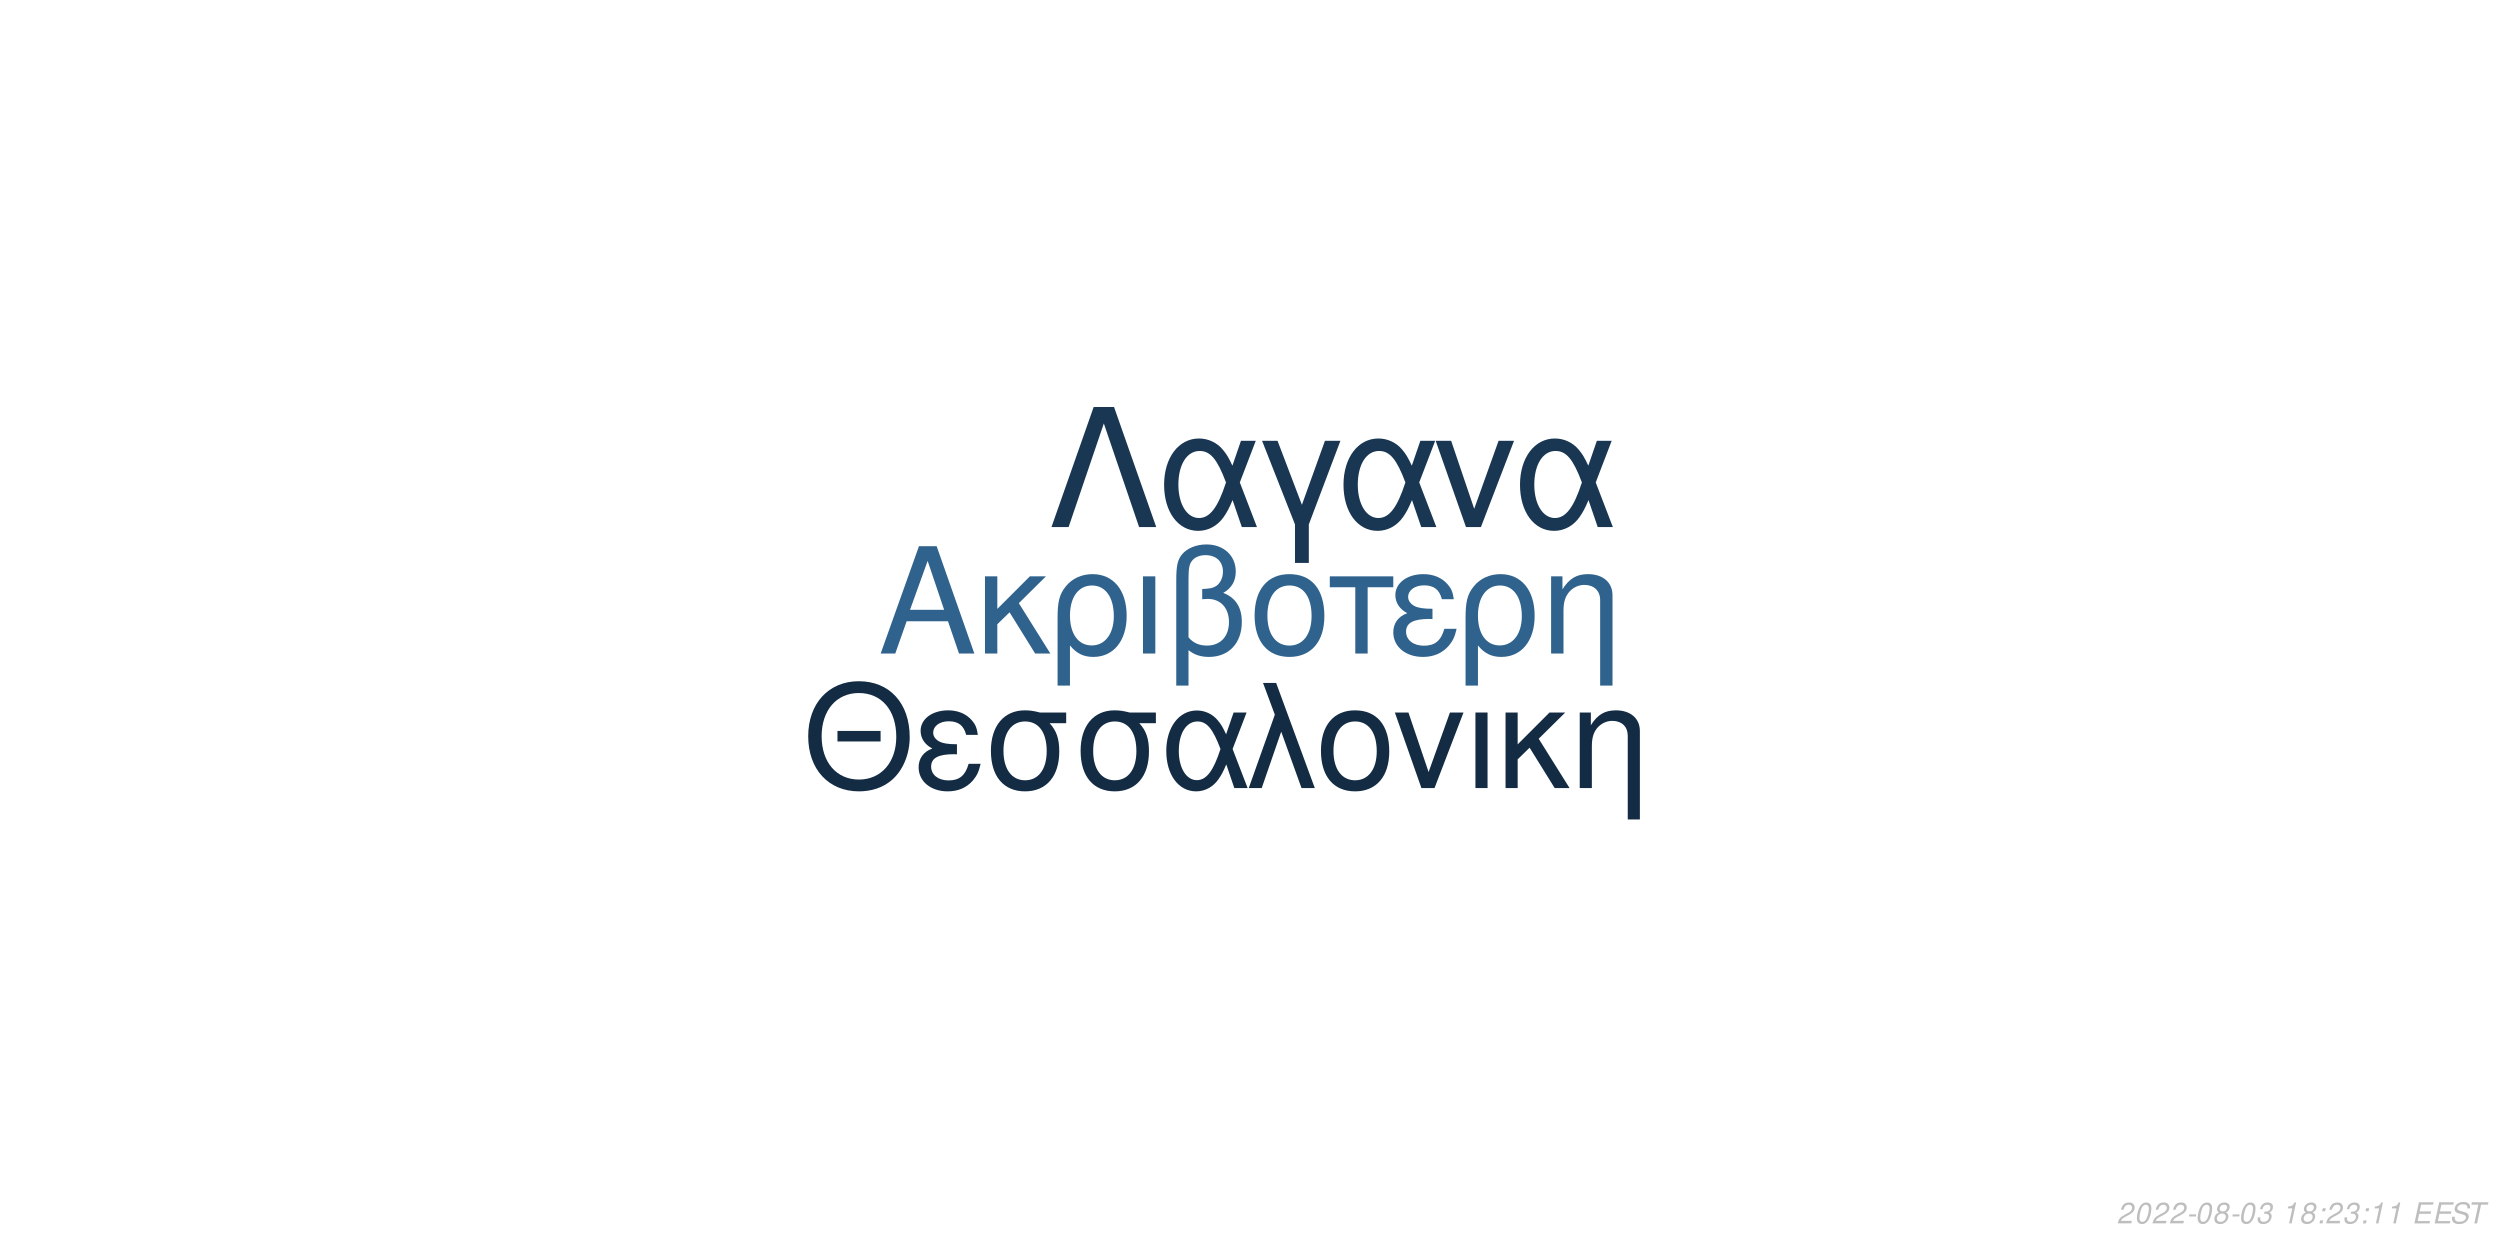
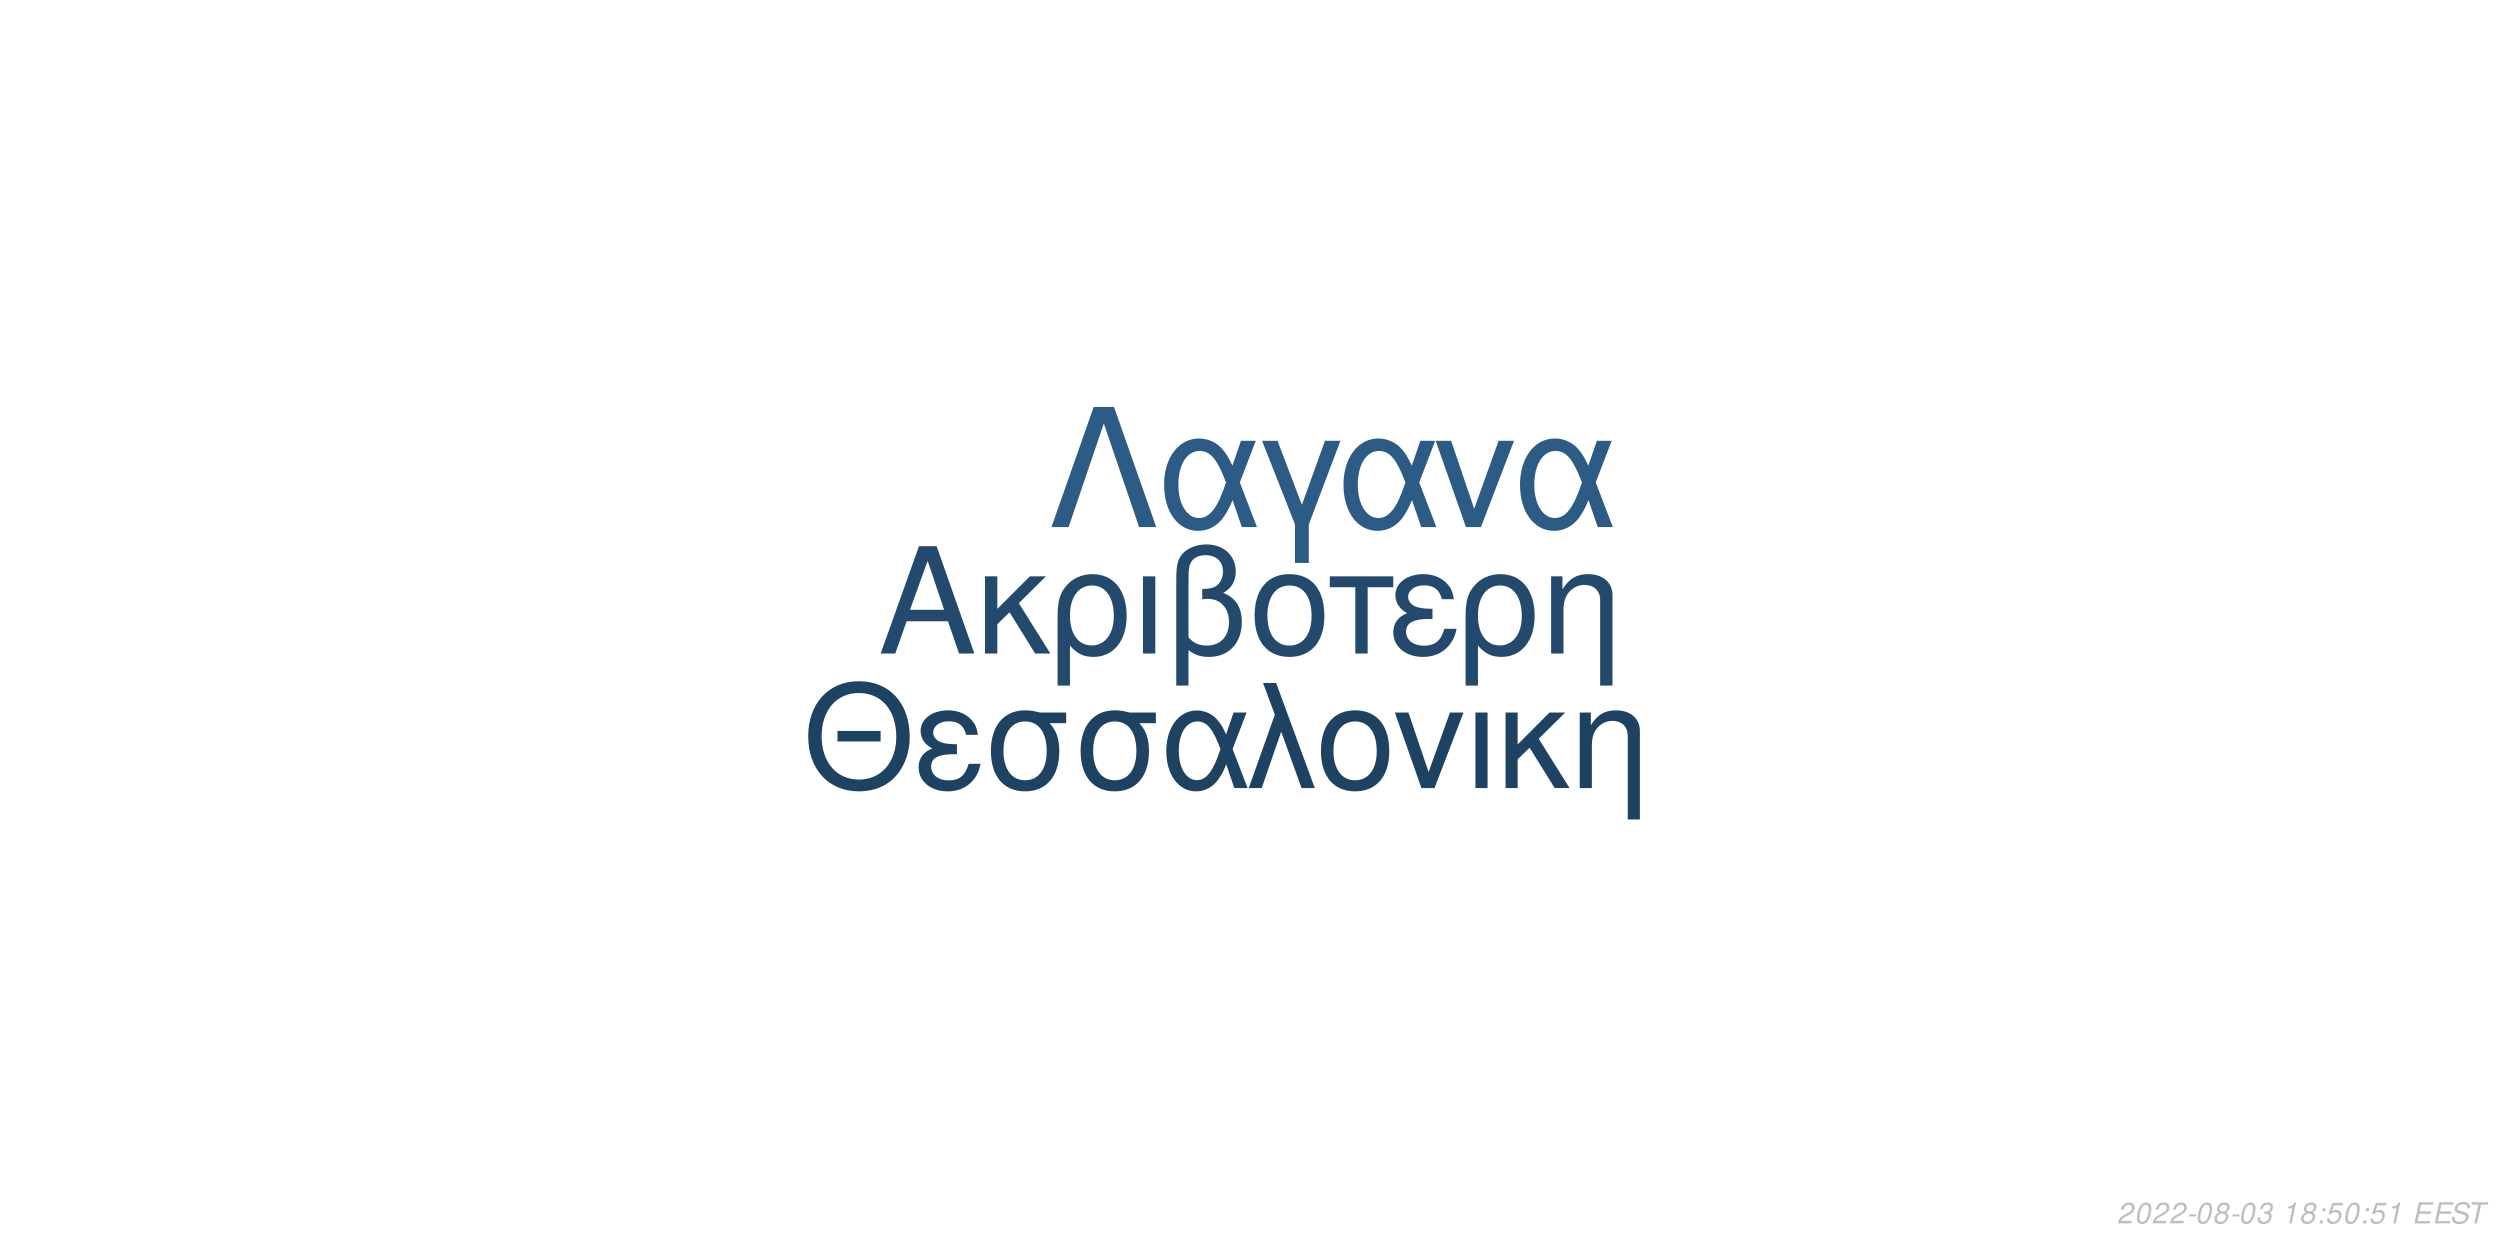
<svg xmlns="http://www.w3.org/2000/svg" xmlns:xlink="http://www.w3.org/1999/xlink" width="864pt" height="432pt" viewBox="0 0 864 432" version="1.1">
  <defs>
    <g>
      <symbol overflow="visible" id="glyph0-0">
        <path style="stroke:none;" d="" />
      </symbol>
      <symbol overflow="visible" id="glyph0-1">
        <path style="stroke:none;" d="M 24.125 -11.141 L 27.938 0 L 33.234 0 L 20.203 -37.094 L 14.094 -37.094 L 0.859 0 L 5.906 0 L 9.828 -11.141 Z M 22.797 -15.109 L 11 -15.109 L 17.094 -32.016 Z M 22.797 -15.109 " />
      </symbol>
      <symbol overflow="visible" id="glyph0-2">
        <path style="stroke:none;" d="M 7.172 -15.422 L 7.172 -26.672 L 2.906 -26.672 L 2.906 0 L 7.172 0 L 7.172 -10.125 L 11.406 -14.25 L 20.25 0 L 25.5 0 L 14.609 -17.406 L 23.969 -26.672 L 18.422 -26.672 Z M 7.172 -15.422 " />
      </symbol>
      <symbol overflow="visible" id="glyph0-3">
        <path style="stroke:none;" d="M 3 11.094 L 7.281 11.094 L 7.281 -2.797 C 9.516 -0.047 11.953 1.172 15.375 1.172 C 22.344 1.172 26.875 -4.422 26.875 -13.031 C 26.875 -21.891 22.297 -27.438 15.062 -27.438 C 11.297 -27.438 7.984 -25.906 5.797 -23.156 C 3.672 -20.516 3 -17.969 3 -12.359 Z M 14.906 -23.516 C 19.547 -23.516 22.438 -19.438 22.438 -12.922 C 22.438 -6.812 19.391 -2.797 14.812 -2.797 C 10.172 -2.797 7.281 -6.766 7.281 -13.125 C 7.281 -19.484 10.234 -23.516 14.906 -23.516 Z M 14.906 -23.516 " />
      </symbol>
      <symbol overflow="visible" id="glyph0-4">
        <path style="stroke:none;" d="M 3.516 0 L 7.781 0 L 7.781 -26.672 L 3.516 -26.672 Z M 3.516 0 " />
      </symbol>
      <symbol overflow="visible" id="glyph0-5">
        <path style="stroke:none;" d="M 4.016 11.094 L 8.25 11.094 L 8.25 -1.172 C 10.172 0.406 12.422 1.172 15.312 1.172 C 22.188 1.172 26.672 -3.609 26.672 -10.891 C 26.672 -15.984 24.578 -19.234 20.25 -20.969 C 23.109 -22.547 24.578 -25.031 24.578 -28.344 C 24.578 -33.844 20.406 -37.703 14.453 -37.703 C 10.938 -37.703 7.734 -36.391 6 -34.25 C 4.484 -32.422 4.016 -30.328 4.016 -25.391 Z M 8.25 -25.656 C 8.25 -29.359 8.5 -30.844 9.469 -32.062 C 10.375 -33.281 12.156 -34 14.094 -34 C 17.812 -34 20.156 -31.812 20.156 -28.297 C 20.156 -25.953 18.984 -23.812 17.297 -23.047 C 16.281 -22.547 15.469 -22.438 12.984 -22.297 L 12.984 -18.781 C 13.734 -18.828 14.344 -18.875 14.969 -18.875 C 19.344 -18.875 22.234 -15.719 22.234 -10.891 C 22.234 -5.906 19.281 -2.75 14.656 -2.75 C 11.953 -2.75 9.922 -3.609 8.25 -5.594 Z M 8.25 -25.656 " />
      </symbol>
      <symbol overflow="visible" id="glyph0-6">
        <path style="stroke:none;" d="M 14.094 -27.438 C 6.562 -27.438 2.094 -22.094 2.094 -13.125 C 2.094 -4.125 6.562 1.172 14.141 1.172 C 21.672 1.172 26.203 -4.172 26.203 -12.922 C 26.203 -22.188 21.828 -27.438 14.094 -27.438 Z M 14.141 -23.516 C 18.938 -23.516 21.781 -19.594 21.781 -12.984 C 21.781 -6.672 18.828 -2.75 14.141 -2.75 C 9.422 -2.75 6.516 -6.672 6.516 -13.125 C 6.516 -19.594 9.422 -23.516 14.141 -23.516 Z M 14.141 -23.516 " />
      </symbol>
      <symbol overflow="visible" id="glyph0-7">
        <path style="stroke:none;" d="M 7.891 0 L 12.156 0 L 12.156 -22.906 L 21.016 -22.906 L 21.016 -26.672 L -0.922 -26.672 L -0.922 -22.906 L 7.891 -22.906 Z M 7.891 0 " />
      </symbol>
      <symbol overflow="visible" id="glyph0-8">
        <path style="stroke:none;" d="M 14.562 -15.469 C 11.344 -15.469 9.562 -15.781 8.297 -16.438 C 6.922 -17.203 6.156 -18.328 6.156 -19.547 C 6.156 -21.891 8.453 -23.562 11.656 -23.562 C 15.062 -23.562 16.953 -22.094 17.812 -18.781 L 21.938 -18.781 C 21.578 -21.266 21.062 -22.5 19.797 -23.922 C 17.812 -26.203 14.906 -27.438 11.453 -27.438 C 5.797 -27.438 1.734 -24.375 1.734 -20.203 C 1.734 -17.609 3.156 -15.375 5.859 -13.938 C 2.797 -12.875 1.016 -10.484 1.016 -7.328 C 1.016 -2.391 5.297 1.172 11.25 1.172 C 14.969 1.172 17.906 -0.109 20.156 -2.641 C 21.578 -4.328 22.297 -5.797 22.906 -8.547 L 18.672 -8.547 C 17.5 -4.422 15.422 -2.703 11.609 -2.703 C 7.938 -2.703 5.438 -4.688 5.438 -7.578 C 5.438 -10.578 7.938 -11.953 13.484 -11.953 C 13.641 -11.953 14.094 -11.953 14.562 -11.906 Z M 14.562 -15.469 " />
      </symbol>
      <symbol overflow="visible" id="glyph0-9">
        <path style="stroke:none;" d="M 3.562 -26.672 L 3.562 0 L 7.844 0 L 7.844 -14.703 C 7.844 -17.906 8.5 -19.891 10.031 -21.531 C 11.406 -22.953 13.188 -23.719 15.062 -23.719 C 18.375 -23.719 20.516 -21.672 20.516 -18.469 L 20.516 11.094 L 24.781 11.094 L 24.781 -20.156 C 24.781 -24.578 21.469 -27.438 16.328 -27.438 C 12.359 -27.438 9.828 -25.906 7.484 -22.188 L 7.484 -26.672 Z M 3.562 -26.672 " />
      </symbol>
      <symbol overflow="visible" id="glyph1-0">
        <path style="stroke:none;" d="" />
      </symbol>
      <symbol overflow="visible" id="glyph1-1">
        <path style="stroke:none;" d="M 26.859 -19.734 L 11.953 -19.734 L 11.953 -16.094 L 26.859 -16.094 Z M 19.328 -36.922 C 8.922 -36.922 1.844 -29.25 1.844 -17.891 C 1.844 -6.484 8.875 1.141 19.391 1.141 C 23.812 1.141 27.703 -0.203 30.641 -2.688 C 34.578 -6.031 36.922 -11.656 36.922 -17.594 C 36.922 -29.297 30 -36.922 19.328 -36.922 Z M 19.328 -32.844 C 27.203 -32.844 32.281 -26.906 32.281 -17.688 C 32.281 -8.922 27.062 -2.938 19.391 -2.938 C 11.609 -2.938 6.484 -8.922 6.484 -17.891 C 6.484 -26.859 11.609 -32.844 19.328 -32.844 Z M 19.328 -32.844 " />
      </symbol>
      <symbol overflow="visible" id="glyph1-2">
        <path style="stroke:none;" d="M 14.25 -15.141 C 11.109 -15.141 9.375 -15.453 8.125 -16.094 C 6.781 -16.844 6.031 -17.938 6.031 -19.141 C 6.031 -21.422 8.266 -23.078 11.406 -23.078 C 14.75 -23.078 16.594 -21.625 17.438 -18.391 L 21.469 -18.391 C 21.125 -20.828 20.625 -22.031 19.391 -23.422 C 17.438 -25.656 14.594 -26.859 11.219 -26.859 C 5.688 -26.859 1.688 -23.875 1.688 -19.781 C 1.688 -17.234 3.094 -15.047 5.734 -13.656 C 2.734 -12.609 1 -10.266 1 -7.172 C 1 -2.344 5.188 1.141 11.016 1.141 C 14.656 1.141 17.547 -0.094 19.734 -2.594 C 21.125 -4.234 21.828 -5.688 22.422 -8.375 L 18.281 -8.375 C 17.141 -4.328 15.094 -2.641 11.359 -2.641 C 7.766 -2.641 5.328 -4.578 5.328 -7.422 C 5.328 -10.359 7.766 -11.703 13.203 -11.703 C 13.359 -11.703 13.797 -11.703 14.25 -11.656 Z M 14.25 -15.141 " />
      </symbol>
      <symbol overflow="visible" id="glyph1-3">
        <path style="stroke:none;" d="M 29 -26.109 L 19.938 -26.109 C 17.594 -26.703 16.438 -26.859 14.703 -26.859 C 7.469 -26.859 2.984 -21.469 2.984 -12.859 C 2.984 -4.031 7.375 1.141 14.797 1.141 C 22.172 1.141 26.609 -4.078 26.609 -12.656 C 26.609 -17.047 25.656 -19.828 23.266 -22.422 L 29 -22.422 Z M 14.797 -23.016 C 19.531 -23.016 22.266 -19.234 22.266 -12.75 C 22.266 -6.531 19.438 -2.688 14.797 -2.688 C 10.172 -2.688 7.328 -6.531 7.328 -12.859 C 7.328 -19.188 10.172 -23.016 14.797 -23.016 Z M 14.797 -23.016 " />
      </symbol>
      <symbol overflow="visible" id="glyph1-4">
        <path style="stroke:none;" d="M 29.344 -26.109 L 24.859 -26.109 L 22.266 -18.578 C 21.125 -21.031 20.484 -22.125 19.328 -23.469 C 17.547 -25.609 14.906 -26.812 12.156 -26.812 C 5.984 -26.812 1.594 -20.984 1.594 -12.812 C 1.594 -4.578 5.828 1.141 11.906 1.141 C 14.953 1.141 17.734 -0.344 19.625 -3.047 C 20.672 -4.531 21.281 -5.688 22.328 -8.172 L 25.109 0 L 29.703 0 L 24.516 -13.5 Z M 20.328 -13.5 C 17.891 -5.922 15.453 -2.734 12.156 -2.734 C 8.516 -2.734 5.922 -6.922 5.922 -12.812 C 5.922 -18.938 8.516 -23.016 12.359 -23.016 C 15.594 -23.016 17.688 -20.531 20.328 -13.5 Z M 20.328 -13.5 " />
      </symbol>
      <symbol overflow="visible" id="glyph1-5">
        <path style="stroke:none;" d="M 1.094 0 L 5.578 0 L 12.312 -19.484 L 19.328 0 L 23.922 0 L 10.562 -36.328 L 6.031 -36.328 L 10.109 -25.359 Z M 1.094 0 " />
      </symbol>
      <symbol overflow="visible" id="glyph1-6">
        <path style="stroke:none;" d="M 13.797 -26.859 C 6.422 -26.859 2.047 -21.625 2.047 -12.859 C 2.047 -4.031 6.422 1.141 13.859 1.141 C 21.234 1.141 25.656 -4.078 25.656 -12.656 C 25.656 -21.719 21.375 -26.859 13.797 -26.859 Z M 13.859 -23.016 C 18.531 -23.016 21.328 -19.188 21.328 -12.703 C 21.328 -6.531 18.438 -2.688 13.859 -2.688 C 9.219 -2.688 6.375 -6.531 6.375 -12.859 C 6.375 -19.188 9.219 -23.016 13.859 -23.016 Z M 13.859 -23.016 " />
      </symbol>
      <symbol overflow="visible" id="glyph1-7">
        <path style="stroke:none;" d="M 14.297 0 L 24.312 -26.109 L 19.625 -26.109 L 12.25 -5.531 L 5.281 -26.109 L 0.594 -26.109 L 9.766 0 Z M 14.297 0 " />
      </symbol>
      <symbol overflow="visible" id="glyph1-8">
        <path style="stroke:none;" d="M 3.438 0 L 7.625 0 L 7.625 -26.109 L 3.438 -26.109 Z M 3.438 0 " />
      </symbol>
      <symbol overflow="visible" id="glyph1-9">
        <path style="stroke:none;" d="M 7.031 -15.094 L 7.031 -26.109 L 2.844 -26.109 L 2.844 0 L 7.031 0 L 7.031 -9.922 L 11.156 -13.953 L 19.828 0 L 24.969 0 L 14.297 -17.047 L 23.469 -26.109 L 18.031 -26.109 Z M 7.031 -15.094 " />
      </symbol>
      <symbol overflow="visible" id="glyph1-10">
        <path style="stroke:none;" d="M 3.484 -26.109 L 3.484 0 L 7.672 0 L 7.672 -14.406 C 7.672 -17.547 8.328 -19.484 9.812 -21.078 C 11.156 -22.469 12.906 -23.219 14.75 -23.219 C 17.984 -23.219 20.078 -21.234 20.078 -18.094 L 20.078 10.859 L 24.266 10.859 L 24.266 -19.734 C 24.266 -24.062 21.031 -26.859 16 -26.859 C 12.109 -26.859 9.609 -25.359 7.328 -21.719 L 7.328 -26.109 Z M 3.484 -26.109 " />
      </symbol>
      <symbol overflow="visible" id="glyph2-0">
        <path style="stroke:none;" d="" />
      </symbol>
      <symbol overflow="visible" id="glyph2-1">
        <path style="stroke:none;" d="M 22.531 -41.484 L 15.484 -41.484 L 0.906 0 L 6.828 0 L 19 -35.797 L 31.188 0 L 37.109 0 Z M 22.531 -41.484 " />
      </symbol>
      <symbol overflow="visible" id="glyph2-2">
        <path style="stroke:none;" d="M 33.516 -29.812 L 28.391 -29.812 L 25.438 -21.219 C 24.125 -24.016 23.391 -25.266 22.078 -26.797 C 20.031 -29.25 17.016 -30.609 13.891 -30.609 C 6.828 -30.609 1.828 -23.953 1.828 -14.625 C 1.828 -5.234 6.656 1.312 13.594 1.312 C 17.078 1.312 20.266 -0.391 22.422 -3.469 C 23.609 -5.172 24.297 -6.484 25.5 -9.328 L 28.688 0 L 33.922 0 L 28 -15.422 Z M 23.219 -15.422 C 20.422 -6.766 17.641 -3.125 13.891 -3.125 C 9.734 -3.125 6.766 -7.906 6.766 -14.625 C 6.766 -21.625 9.734 -26.297 14.109 -26.297 C 17.812 -26.297 20.203 -23.453 23.219 -15.422 Z M 23.219 -15.422 " />
      </symbol>
      <symbol overflow="visible" id="glyph2-3">
        <path style="stroke:none;" d="M 12.062 12.406 L 16.844 12.406 L 16.844 -0.906 L 27.766 -29.812 L 22.422 -29.812 L 14.453 -7.688 L 6.031 -29.812 L 0.688 -29.812 L 12.062 -0.906 Z M 12.062 12.406 " />
      </symbol>
      <symbol overflow="visible" id="glyph2-4">
        <path style="stroke:none;" d="M 16.328 0 L 27.766 -29.812 L 22.422 -29.812 L 14 -6.312 L 6.031 -29.812 L 0.688 -29.812 L 11.156 0 Z M 16.328 0 " />
      </symbol>
      <symbol overflow="visible" id="glyph3-0">
        <path style="stroke:none;" d="" />
      </symbol>
      <symbol overflow="visible" id="glyph3-1">
        <path style="stroke:none;" d="M 5.234 -0.875 L 1.469 -0.875 C 1.641 -1.375 2.203 -1.891 3.109 -2.344 L 4.234 -2.938 C 5.562 -3.625 6.219 -4.469 6.219 -5.484 C 6.219 -5.938 6.062 -6.359 5.797 -6.656 C 5.469 -7.047 4.984 -7.234 4.312 -7.234 C 2.766 -7.234 1.891 -6.453 1.484 -4.734 L 2.375 -4.734 C 2.484 -5.188 2.609 -5.484 2.797 -5.75 C 3.094 -6.203 3.609 -6.453 4.188 -6.453 C 4.891 -6.453 5.344 -6.031 5.344 -5.375 C 5.344 -4.703 4.859 -4.094 4.016 -3.656 L 2.984 -3.125 C 1.234 -2.188 0.797 -1.656 0.344 -0.016 L 5.047 -0.016 Z M 5.234 -0.875 " />
      </symbol>
      <symbol overflow="visible" id="glyph3-2">
        <path style="stroke:none;" d="M 4.203 -7.234 C 3.375 -7.234 2.688 -6.812 2.125 -5.984 C 1.484 -5.047 0.984 -3.188 0.984 -1.734 C 0.984 -1.109 1.172 -0.562 1.484 -0.266 C 1.797 0.047 2.281 0.234 2.766 0.234 C 3.625 0.234 4.281 -0.156 4.859 -1.016 C 5.516 -1.953 6 -3.797 6 -5.266 C 6 -6.5 5.328 -7.234 4.203 -7.234 Z M 4.094 -6.453 C 4.734 -6.453 5.125 -5.984 5.125 -5.156 C 5.125 -4.203 4.781 -2.625 4.406 -1.812 C 3.984 -0.938 3.516 -0.547 2.875 -0.547 C 2.25 -0.547 1.875 -1.031 1.875 -1.828 C 1.875 -2.797 2.203 -4.344 2.594 -5.203 C 2.984 -6.047 3.453 -6.453 4.094 -6.453 Z M 4.094 -6.453 " />
      </symbol>
      <symbol overflow="visible" id="glyph3-3">
        <path style="stroke:none;" d="M 3.516 -3.125 L 1.125 -3.125 L 0.969 -2.406 L 3.359 -2.406 Z M 3.516 -3.125 " />
      </symbol>
      <symbol overflow="visible" id="glyph3-4">
        <path style="stroke:none;" d="M 4.766 -3.797 C 5.078 -3.969 5.234 -4.078 5.438 -4.234 C 5.812 -4.594 6.062 -5.172 6.062 -5.734 C 6.062 -6.625 5.344 -7.234 4.266 -7.234 C 2.812 -7.234 1.703 -6.219 1.703 -4.875 C 1.703 -4.406 1.875 -4.125 2.359 -3.812 C 1.297 -3.312 0.75 -2.516 0.75 -1.469 C 0.75 -0.438 1.547 0.234 2.812 0.234 C 3.656 0.234 4.359 -0.094 4.938 -0.734 C 5.359 -1.234 5.609 -1.859 5.609 -2.438 C 5.609 -3.047 5.312 -3.516 4.766 -3.797 Z M 4.109 -6.453 C 4.797 -6.453 5.188 -6.125 5.188 -5.578 C 5.188 -5.266 5.062 -4.922 4.859 -4.672 C 4.562 -4.312 4.188 -4.156 3.656 -4.156 C 2.984 -4.156 2.594 -4.453 2.594 -4.984 C 2.594 -5.859 3.203 -6.453 4.109 -6.453 Z M 3.453 -3.406 C 4.234 -3.406 4.734 -2.984 4.734 -2.312 C 4.734 -1.312 3.922 -0.547 2.875 -0.547 C 2.125 -0.547 1.625 -0.969 1.625 -1.625 C 1.625 -2.609 2.438 -3.406 3.453 -3.406 Z M 3.453 -3.406 " />
      </symbol>
      <symbol overflow="visible" id="glyph3-5">
        <path style="stroke:none;" d="M 2.922 -3.312 C 3.125 -3.344 3.234 -3.344 3.375 -3.344 C 4.203 -3.344 4.688 -3 4.688 -2.406 C 4.688 -1.312 3.906 -0.547 2.781 -0.547 C 2.047 -0.547 1.594 -0.938 1.594 -1.562 C 1.594 -1.719 1.609 -1.844 1.656 -2.094 L 0.766 -2.094 C 0.734 -1.797 0.719 -1.641 0.719 -1.469 C 0.719 -0.375 1.406 0.234 2.641 0.234 C 3.547 0.234 4.297 -0.078 4.812 -0.656 C 5.266 -1.156 5.562 -1.875 5.562 -2.547 C 5.562 -3.125 5.344 -3.453 4.797 -3.734 C 5.641 -4.234 6.016 -4.844 6.016 -5.734 C 6.016 -6.656 5.312 -7.234 4.203 -7.234 C 3.375 -7.234 2.672 -6.938 2.188 -6.375 C 1.891 -6.031 1.703 -5.641 1.516 -4.906 L 2.391 -4.906 C 2.5 -5.359 2.594 -5.594 2.734 -5.812 C 3.047 -6.234 3.516 -6.453 4.078 -6.453 C 4.734 -6.453 5.141 -6.125 5.141 -5.578 C 5.141 -5.188 5.016 -4.797 4.797 -4.547 C 4.516 -4.234 4 -4.062 3.266 -4.062 L 3.078 -4.062 Z M 2.922 -3.312 " />
      </symbol>
      <symbol overflow="visible" id="glyph3-6">
        <path style="stroke:none;" d="" />
      </symbol>
      <symbol overflow="visible" id="glyph3-7">
        <path style="stroke:none;" d="M 3.703 -5.188 L 2.594 0 L 3.469 0 L 5.016 -7.234 L 4.438 -7.234 C 3.906 -6.156 3.688 -6.016 2.234 -5.812 L 2.109 -5.188 Z M 3.703 -5.188 " />
      </symbol>
      <symbol overflow="visible" id="glyph3-8">
        <path style="stroke:none;" d="M 2.359 -1.031 L 1.312 -1.031 L 1.094 0 L 2.141 0 Z M 3.266 -5.234 L 2.219 -5.234 L 2 -4.203 L 3.047 -4.203 Z M 3.266 -5.234 " />
      </symbol>
      <symbol overflow="visible" id="glyph3-9">
+         <path style="stroke:none;" d="M 6.297 -7.094 L 2.594 -7.094 L 1.234 -3.234 L 2.047 -3.234 C 2.656 -3.766 2.938 -3.906 3.531 -3.906 C 4.328 -3.906 4.797 -3.453 4.797 -2.688 C 4.797 -1.438 3.969 -0.547 2.828 -0.547 C 2.031 -0.547 1.609 -0.938 1.578 -1.734 L 0.703 -1.734 L 0.703 -1.516 C 0.703 -0.938 0.844 -0.547 1.188 -0.266 C 1.562 0.062 2.078 0.234 2.703 0.234 C 3.656 0.234 4.391 -0.156 4.984 -0.922 C 5.422 -1.5 5.672 -2.234 5.672 -2.953 C 5.672 -4 4.938 -4.672 3.812 -4.672 C 3.328 -4.672 2.906 -4.547 2.406 -4.234 L 3.109 -6.219 L 6.109 -6.219 Z M 6.297 -7.094 " />
+       </symbol>
+       <symbol overflow="visible" id="glyph3-10">
        <path style="stroke:none;" d="M 2.547 -3.312 L 6.5 -3.312 L 6.688 -4.141 L 2.719 -4.141 L 3.219 -6.469 L 7.344 -6.469 L 7.516 -7.297 L 2.453 -7.297 L 0.906 0 L 6.125 0 L 6.297 -0.812 L 2.016 -0.812 Z M 2.547 -3.312 " />
      </symbol>
-       <symbol overflow="visible" id="glyph3-10">
+       <symbol overflow="visible" id="glyph3-11">
        <path style="stroke:none;" d="M 7.062 -5.156 C 7.125 -5.438 7.141 -5.562 7.141 -5.703 C 7.141 -6.156 6.938 -6.594 6.594 -6.891 C 6.188 -7.25 5.656 -7.406 4.875 -7.406 C 3.844 -7.406 3.047 -7.125 2.5 -6.562 C 2.094 -6.141 1.781 -5.438 1.781 -4.922 C 1.781 -4.297 2.219 -3.766 2.891 -3.562 L 4.594 -3.094 C 5.406 -2.859 5.734 -2.578 5.734 -2.094 C 5.734 -1.781 5.547 -1.406 5.266 -1.141 C 4.844 -0.766 4.266 -0.578 3.453 -0.578 C 2.328 -0.578 1.812 -0.984 1.812 -1.906 C 1.812 -2.047 1.812 -2.125 1.844 -2.312 L 0.984 -2.312 C 0.906 -2.062 0.891 -1.906 0.891 -1.688 C 0.891 -0.484 1.797 0.234 3.297 0.234 C 4.359 0.234 5.234 -0.062 5.812 -0.609 C 6.344 -1.078 6.688 -1.797 6.688 -2.375 C 6.688 -2.641 6.609 -2.906 6.453 -3.156 C 6.234 -3.5 5.938 -3.703 5.469 -3.828 L 3.75 -4.312 C 2.984 -4.547 2.734 -4.734 2.734 -5.188 C 2.734 -5.547 2.875 -5.844 3.188 -6.109 C 3.547 -6.438 4.031 -6.594 4.703 -6.594 C 5.266 -6.594 5.688 -6.484 5.906 -6.297 C 6.094 -6.125 6.219 -5.797 6.219 -5.516 C 6.219 -5.422 6.203 -5.344 6.188 -5.156 Z M 7.062 -5.156 " />
      </symbol>
-       <symbol overflow="visible" id="glyph3-11">
+       <symbol overflow="visible" id="glyph3-12">
        <path style="stroke:none;" d="M 4.938 -6.469 L 7.312 -6.469 L 7.484 -7.297 L 1.75 -7.297 L 1.578 -6.469 L 3.984 -6.469 L 2.609 0 L 3.547 0 Z M 4.938 -6.469 " />
      </symbol>
    </g>
  </defs>
  <g id="surface1">
    <rect x="0" y="0" width="864" height="432" style="fill:rgb(100%,100%,100%);fill-opacity:1;stroke:none;" />
-     <g style="fill:rgb(18.431%,38.431%,55.294%);fill-opacity:1;">
+     <g style="fill:rgb(13.725%,29.02%,42.745%);fill-opacity:1;">
      <use xlink:href="#glyph0-1" x="303.5" y="225.861" />
      <use xlink:href="#glyph0-2" x="337.5" y="225.861" />
      <use xlink:href="#glyph0-3" x="362.5" y="225.861" />
      <use xlink:href="#glyph0-4" x="391.5" y="225.861" />
      <use xlink:href="#glyph0-5" x="402.5" y="225.861" />
      <use xlink:href="#glyph0-6" x="431.5" y="225.861" />
      <use xlink:href="#glyph0-7" x="460.5" y="225.861" />
      <use xlink:href="#glyph0-8" x="480.5" y="225.861" />
      <use xlink:href="#glyph0-3" x="503.5" y="225.861" />
      <use xlink:href="#glyph0-9" x="532.5" y="225.861" />
    </g>
-     <g style="fill:rgb(7.451%,16.863%,26.275%);fill-opacity:1;">
+     <g style="fill:rgb(11.765%,25.882%,38.431%);fill-opacity:1;">
      <use xlink:href="#glyph1-1" x="277.473" y="272.354" />
      <use xlink:href="#glyph1-2" x="316.473" y="272.354" />
      <use xlink:href="#glyph1-3" x="339.473" y="272.354" />
      <use xlink:href="#glyph1-3" x="370.473" y="272.354" />
      <use xlink:href="#glyph1-4" x="401.473" y="272.354" />
      <use xlink:href="#glyph1-5" x="430.473" y="272.354" />
      <use xlink:href="#glyph1-6" x="454.473" y="272.354" />
      <use xlink:href="#glyph1-7" x="481.473" y="272.354" />
      <use xlink:href="#glyph1-8" x="506.473" y="272.354" />
      <use xlink:href="#glyph1-9" x="517.473" y="272.354" />
      <use xlink:href="#glyph1-10" x="542.473" y="272.354" />
    </g>
-     <g style="fill:rgb(9.804%,21.569%,32.549%);fill-opacity:1;">
+     <g style="fill:rgb(17.255%,36.078%,52.157%);fill-opacity:1;">
      <use xlink:href="#glyph2-1" x="362.484" y="182.152" />
      <use xlink:href="#glyph2-2" x="400.484" y="182.152" />
      <use xlink:href="#glyph2-3" x="435.484" y="182.152" />
      <use xlink:href="#glyph2-2" x="462.484" y="182.152" />
      <use xlink:href="#glyph2-4" x="495.484" y="182.152" />
      <use xlink:href="#glyph2-2" x="523.484" y="182.152" />
    </g>
    <g style="fill:rgb(74.51%,74.51%,74.51%);fill-opacity:1;">
      <use xlink:href="#glyph3-1" x="731.52" y="422.81" />
      <use xlink:href="#glyph3-2" x="737.52" y="422.81" />
      <use xlink:href="#glyph3-1" x="743.52" y="422.81" />
      <use xlink:href="#glyph3-1" x="749.52" y="422.81" />
      <use xlink:href="#glyph3-3" x="755.52" y="422.81" />
      <use xlink:href="#glyph3-2" x="758.52" y="422.81" />
      <use xlink:href="#glyph3-4" x="764.52" y="422.81" />
      <use xlink:href="#glyph3-3" x="770.52" y="422.81" />
      <use xlink:href="#glyph3-2" x="773.52" y="422.81" />
      <use xlink:href="#glyph3-5" x="779.52" y="422.81" />
      <use xlink:href="#glyph3-6" x="785.52" y="422.81" />
      <use xlink:href="#glyph3-7" x="788.52" y="422.81" />
      <use xlink:href="#glyph3-4" x="794.52" y="422.81" />
      <use xlink:href="#glyph3-8" x="800.52" y="422.81" />
-       <use xlink:href="#glyph3-1" x="803.52" y="422.81" />
-       <use xlink:href="#glyph3-5" x="809.52" y="422.81" />
+       <use xlink:href="#glyph3-9" x="803.52" y="422.81" />
+       <use xlink:href="#glyph3-2" x="809.52" y="422.81" />
      <use xlink:href="#glyph3-8" x="815.52" y="422.81" />
-       <use xlink:href="#glyph3-7" x="818.52" y="422.81" />
+       <use xlink:href="#glyph3-9" x="818.52" y="422.81" />
      <use xlink:href="#glyph3-7" x="824.52" y="422.81" />
      <use xlink:href="#glyph3-6" x="830.52" y="422.81" />
-       <use xlink:href="#glyph3-9" x="833.52" y="422.81" />
-       <use xlink:href="#glyph3-9" x="840.52" y="422.81" />
-       <use xlink:href="#glyph3-10" x="846.52" y="422.81" />
-       <use xlink:href="#glyph3-11" x="852.52" y="422.81" />
+       <use xlink:href="#glyph3-10" x="833.52" y="422.81" />
+       <use xlink:href="#glyph3-10" x="840.52" y="422.81" />
+       <use xlink:href="#glyph3-11" x="846.52" y="422.81" />
+       <use xlink:href="#glyph3-12" x="852.52" y="422.81" />
    </g>
  </g>
</svg>
